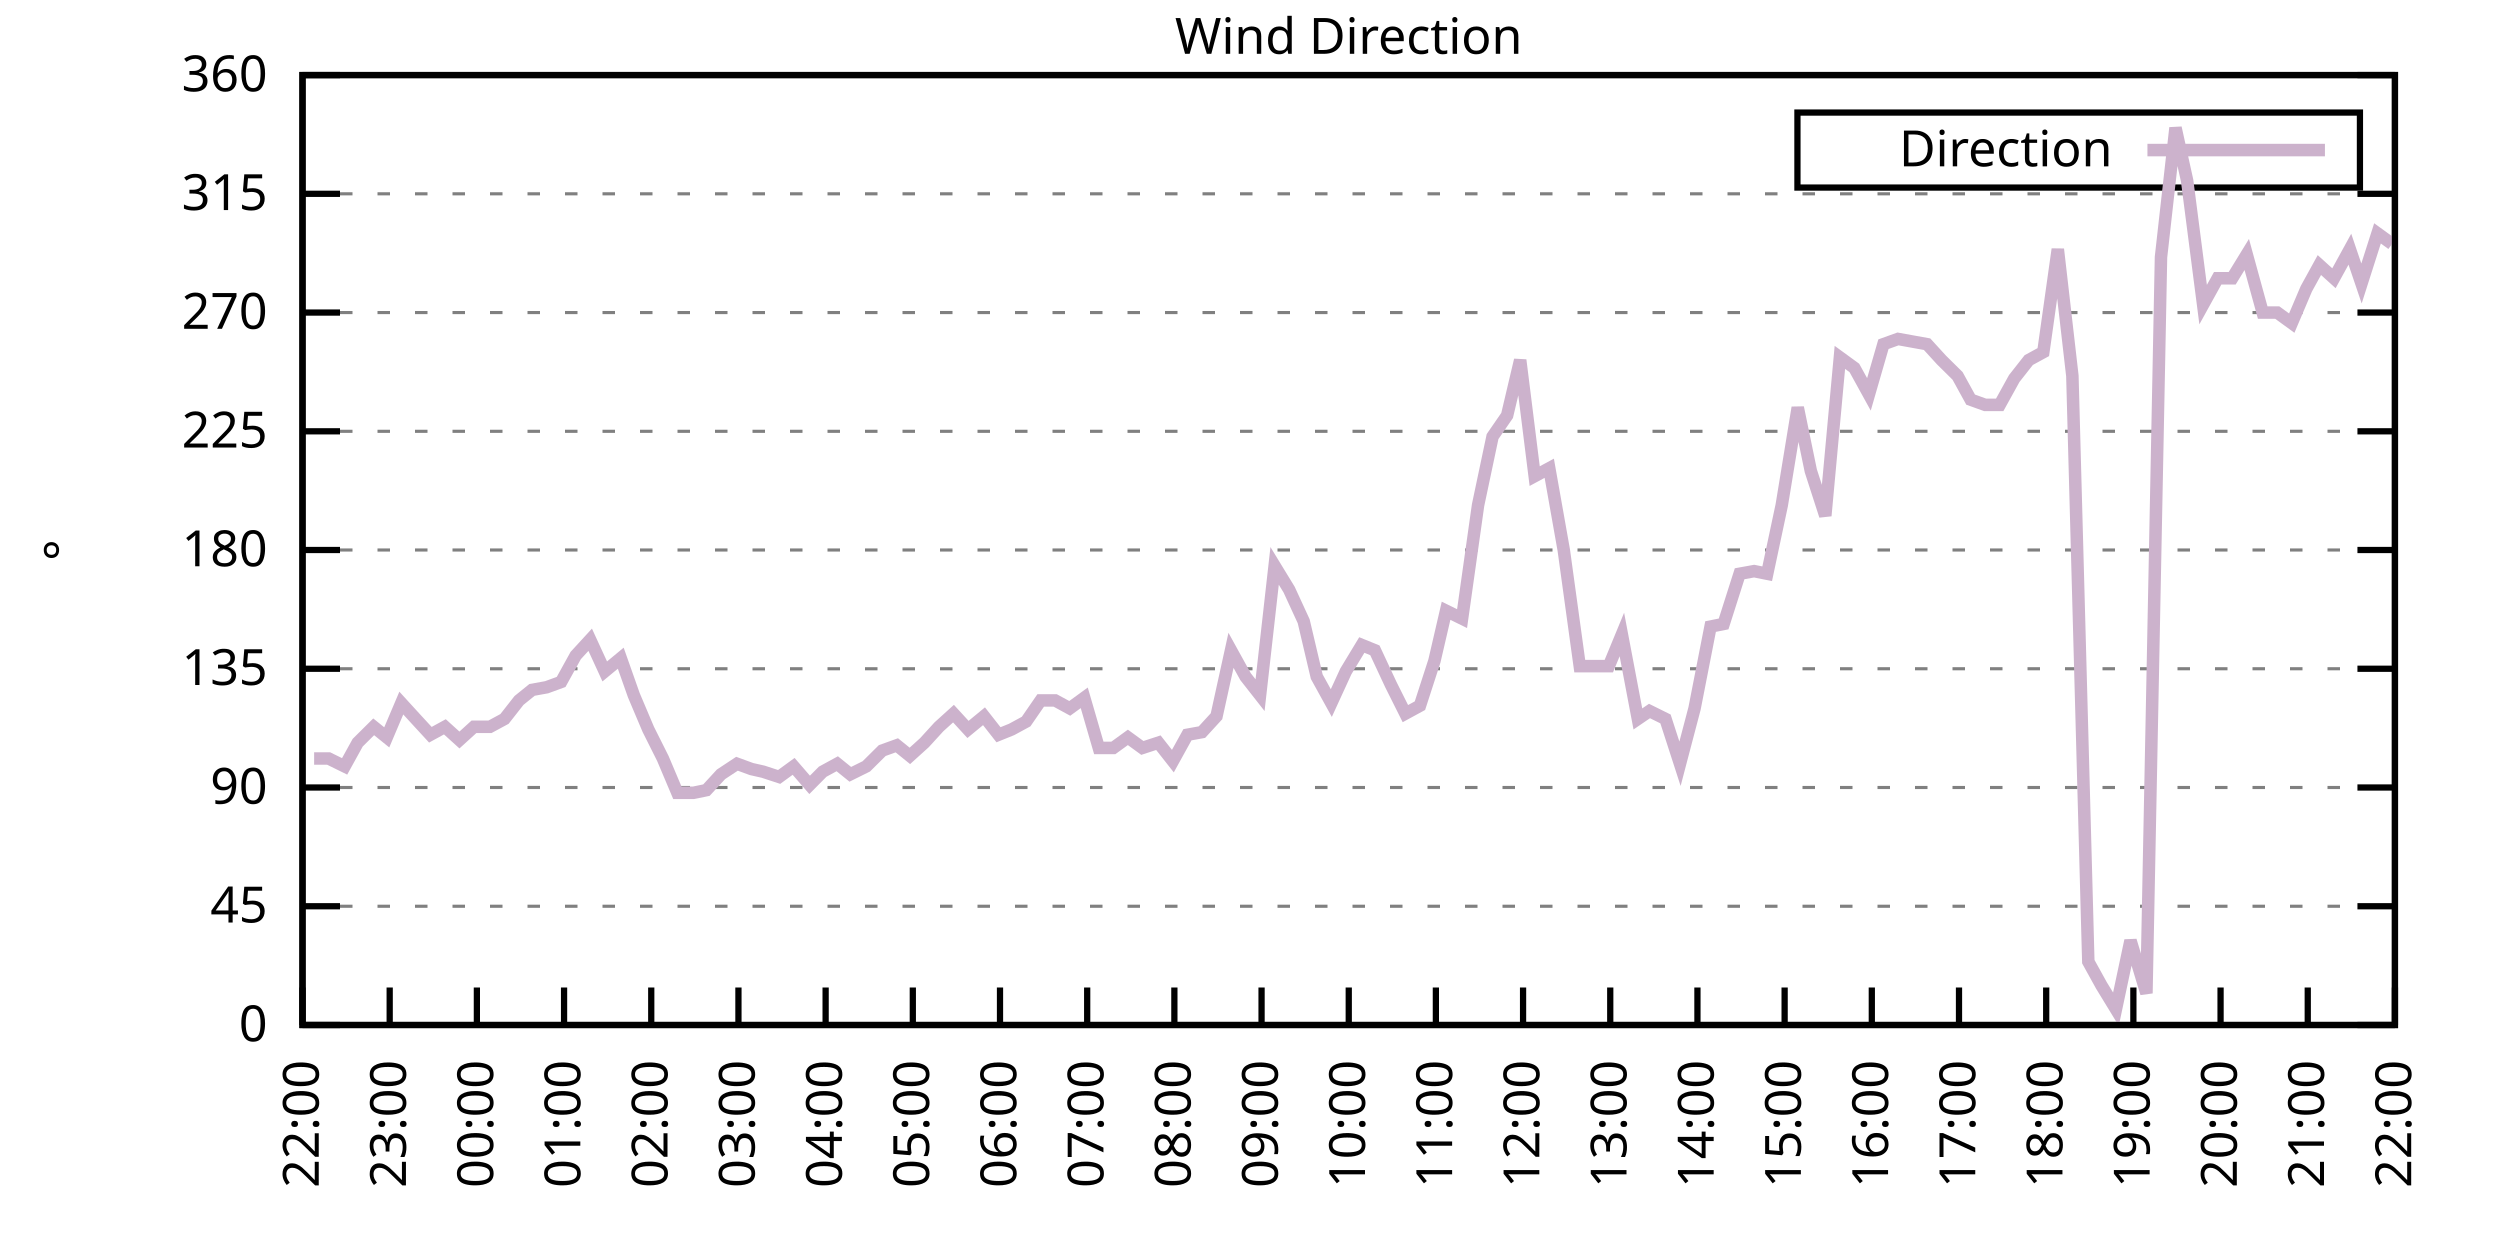
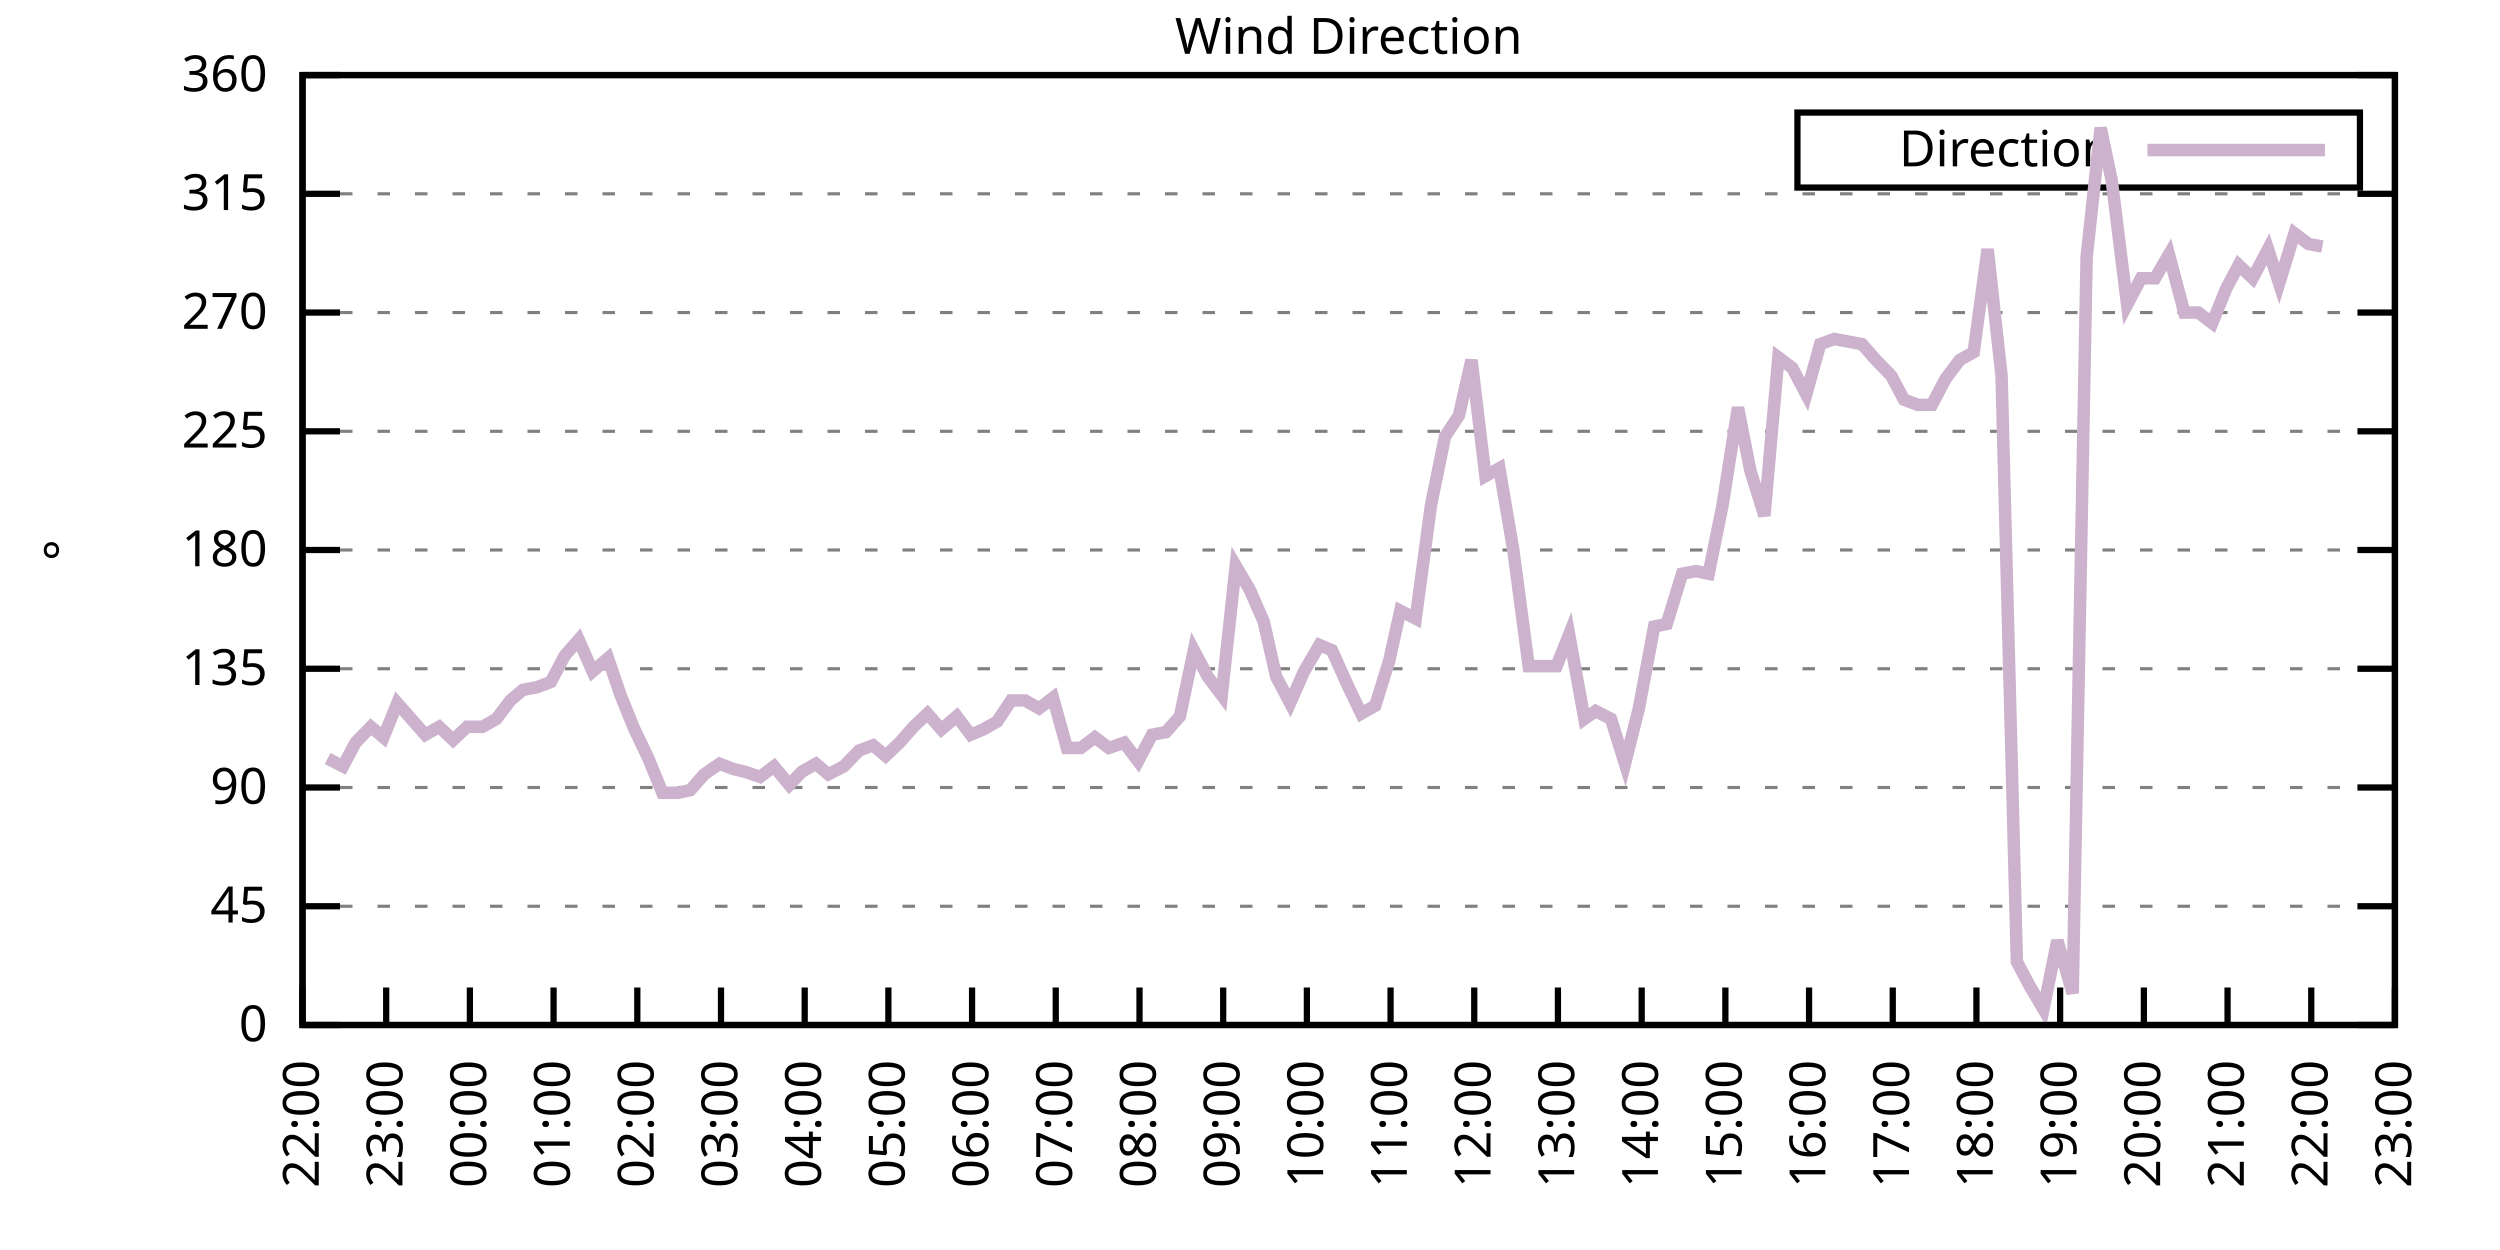
<svg xmlns="http://www.w3.org/2000/svg" xmlns:xlink="http://www.w3.org/1999/xlink" width="400" height="200" viewBox="0 0 400 200">
  <g id="gnuplot_canvas">
    <rect x="0" y="0" width="400" height="200" fill="none" />
    <defs>
      <circle id="gpDot" r="0.5" stroke-width="0.5" stroke="currentColor" />
      <path id="gpPt0" stroke-width="0.333" stroke="currentColor" d="M-1,0 h2 M0,-1 v2" />
      <path id="gpPt1" stroke-width="0.333" stroke="currentColor" d="M-1,-1 L1,1 M1,-1 L-1,1" />
      <path id="gpPt2" stroke-width="0.333" stroke="currentColor" d="M-1,0 L1,0 M0,-1 L0,1 M-1,-1 L1,1 M-1,1 L1,-1" />
      <rect id="gpPt3" stroke-width="0.333" stroke="currentColor" x="-1" y="-1" width="2" height="2" />
      <rect id="gpPt4" stroke-width="0.333" stroke="currentColor" fill="currentColor" x="-1" y="-1" width="2" height="2" />
      <circle id="gpPt5" stroke-width="0.333" stroke="currentColor" cx="0" cy="0" r="1" />
      <use xlink:href="#gpPt5" id="gpPt6" fill="currentColor" stroke="none" />
      <path id="gpPt7" stroke-width="0.333" stroke="currentColor" d="M0,-1.33 L-1.33,0.67 L1.33,0.67 z" />
      <use xlink:href="#gpPt7" id="gpPt8" fill="currentColor" stroke="none" />
      <use xlink:href="#gpPt7" id="gpPt9" stroke="currentColor" transform="rotate(180)" />
      <use xlink:href="#gpPt9" id="gpPt10" fill="currentColor" stroke="none" />
      <use xlink:href="#gpPt3" id="gpPt11" stroke="currentColor" transform="rotate(45)" />
      <use xlink:href="#gpPt11" id="gpPt12" fill="currentColor" stroke="none" />
      <path id="gpPt13" stroke-width="0.333" stroke="currentColor" d="M0,1.330 L1.265,0.411 L0.782,-1.067 L-0.782,-1.076 L-1.265,0.411 z" />
      <use xlink:href="#gpPt13" id="gpPt14" fill="currentColor" stroke="none" />
      <filter id="textbox" filterUnits="objectBoundingBox" x="0" y="0" height="1" width="1">
        <feFlood flood-color="white" flood-opacity="1" result="bgnd" />
        <feComposite in="SourceGraphic" in2="bgnd" operator="atop" />
      </filter>
      <filter id="greybox" filterUnits="objectBoundingBox" x="0" y="0" height="1" width="1">
        <feFlood flood-color="lightgrey" flood-opacity="1" result="grey" />
        <feComposite in="SourceGraphic" in2="grey" operator="atop" />
      </filter>
    </defs>
    <g fill="none" color="white" stroke="currentColor" stroke-width="1.00" stroke-linecap="butt" stroke-linejoin="miter">
</g>
    <g fill="none" color="black" stroke="currentColor" stroke-width="1.00" stroke-linecap="butt" stroke-linejoin="miter">
      <g stroke="none" shape-rendering="crispEdges">
        <polygon fill="rgb(255, 255, 255)" points="48.40,164.00 383.18,164.00 383.18,12.02 48.40,12.02 " />
      </g>
    </g>
    <g fill="none" color="black" stroke="currentColor" stroke-width="1.00" stroke-linecap="butt" stroke-linejoin="miter">
</g>
    <g fill="none" color="black" stroke="black" stroke-width="0.50" stroke-linecap="butt" stroke-linejoin="miter">
</g>
    <g fill="none" color="gray" stroke="currentColor" stroke-width="0.50" stroke-linecap="butt" stroke-linejoin="miter">
      <path stroke="gray" stroke-dasharray="2,4" class="gridline" d="M48.40,164.00 L383.19,164.00  " />
    </g>
    <g fill="none" color="gray" stroke="gray" stroke-width="1.00" stroke-linecap="butt" stroke-linejoin="miter">
</g>
    <g fill="none" color="black" stroke="currentColor" stroke-width="1.00" stroke-linecap="butt" stroke-linejoin="miter">
      <path stroke="black" d="M48.40,164.00 L54.40,164.00 M383.19,164.00 L377.19,164.00  " />
      <g transform="translate(42.80,166.60)" stroke="none" fill="black" font-family="Sans" font-size="8.00" text-anchor="end">
        <text>
          <tspan font-family="Sans"> 0</tspan>
        </text>
      </g>
    </g>
    <g fill="none" color="black" stroke="currentColor" stroke-width="1.00" stroke-linecap="butt" stroke-linejoin="miter">
</g>
    <g fill="none" color="black" stroke="black" stroke-width="0.50" stroke-linecap="butt" stroke-linejoin="miter">
</g>
    <g fill="none" color="gray" stroke="currentColor" stroke-width="0.50" stroke-linecap="butt" stroke-linejoin="miter">
      <path stroke="gray" stroke-dasharray="2,4" class="gridline" d="M48.40,145.00 L383.19,145.00  " />
    </g>
    <g fill="none" color="gray" stroke="gray" stroke-width="1.00" stroke-linecap="butt" stroke-linejoin="miter">
</g>
    <g fill="none" color="black" stroke="currentColor" stroke-width="1.00" stroke-linecap="butt" stroke-linejoin="miter">
      <path stroke="black" d="M48.40,145.00 L54.40,145.00 M383.19,145.00 L377.19,145.00  " />
      <g transform="translate(42.80,147.60)" stroke="none" fill="black" font-family="Sans" font-size="8.00" text-anchor="end">
        <text>
          <tspan font-family="Sans"> 45</tspan>
        </text>
      </g>
    </g>
    <g fill="none" color="black" stroke="currentColor" stroke-width="1.00" stroke-linecap="butt" stroke-linejoin="miter">
</g>
    <g fill="none" color="black" stroke="black" stroke-width="0.50" stroke-linecap="butt" stroke-linejoin="miter">
</g>
    <g fill="none" color="gray" stroke="currentColor" stroke-width="0.50" stroke-linecap="butt" stroke-linejoin="miter">
      <path stroke="gray" stroke-dasharray="2,4" class="gridline" d="M48.40,126.00 L383.19,126.00  " />
    </g>
    <g fill="none" color="gray" stroke="gray" stroke-width="1.00" stroke-linecap="butt" stroke-linejoin="miter">
</g>
    <g fill="none" color="black" stroke="currentColor" stroke-width="1.00" stroke-linecap="butt" stroke-linejoin="miter">
      <path stroke="black" d="M48.40,126.00 L54.40,126.00 M383.19,126.00 L377.19,126.00  " />
      <g transform="translate(42.80,128.60)" stroke="none" fill="black" font-family="Sans" font-size="8.00" text-anchor="end">
        <text>
          <tspan font-family="Sans"> 90</tspan>
        </text>
      </g>
    </g>
    <g fill="none" color="black" stroke="currentColor" stroke-width="1.00" stroke-linecap="butt" stroke-linejoin="miter">
</g>
    <g fill="none" color="black" stroke="black" stroke-width="0.50" stroke-linecap="butt" stroke-linejoin="miter">
</g>
    <g fill="none" color="gray" stroke="currentColor" stroke-width="0.50" stroke-linecap="butt" stroke-linejoin="miter">
      <path stroke="gray" stroke-dasharray="2,4" class="gridline" d="M48.40,107.00 L383.19,107.00  " />
    </g>
    <g fill="none" color="gray" stroke="gray" stroke-width="1.00" stroke-linecap="butt" stroke-linejoin="miter">
</g>
    <g fill="none" color="black" stroke="currentColor" stroke-width="1.00" stroke-linecap="butt" stroke-linejoin="miter">
      <path stroke="black" d="M48.40,107.00 L54.40,107.00 M383.19,107.00 L377.19,107.00  " />
      <g transform="translate(42.80,109.60)" stroke="none" fill="black" font-family="Sans" font-size="8.00" text-anchor="end">
        <text>
          <tspan font-family="Sans"> 135</tspan>
        </text>
      </g>
    </g>
    <g fill="none" color="black" stroke="currentColor" stroke-width="1.00" stroke-linecap="butt" stroke-linejoin="miter">
</g>
    <g fill="none" color="black" stroke="black" stroke-width="0.50" stroke-linecap="butt" stroke-linejoin="miter">
</g>
    <g fill="none" color="gray" stroke="currentColor" stroke-width="0.50" stroke-linecap="butt" stroke-linejoin="miter">
      <path stroke="gray" stroke-dasharray="2,4" class="gridline" d="M48.40,88.00 L383.19,88.00  " />
    </g>
    <g fill="none" color="gray" stroke="gray" stroke-width="1.00" stroke-linecap="butt" stroke-linejoin="miter">
</g>
    <g fill="none" color="black" stroke="currentColor" stroke-width="1.00" stroke-linecap="butt" stroke-linejoin="miter">
      <path stroke="black" d="M48.40,88.00 L54.40,88.00 M383.19,88.00 L377.19,88.00  " />
      <g transform="translate(42.80,90.60)" stroke="none" fill="black" font-family="Sans" font-size="8.00" text-anchor="end">
        <text>
          <tspan font-family="Sans"> 180</tspan>
        </text>
      </g>
    </g>
    <g fill="none" color="black" stroke="currentColor" stroke-width="1.00" stroke-linecap="butt" stroke-linejoin="miter">
</g>
    <g fill="none" color="black" stroke="black" stroke-width="0.50" stroke-linecap="butt" stroke-linejoin="miter">
</g>
    <g fill="none" color="gray" stroke="currentColor" stroke-width="0.50" stroke-linecap="butt" stroke-linejoin="miter">
      <path stroke="gray" stroke-dasharray="2,4" class="gridline" d="M48.40,69.01 L383.19,69.01  " />
    </g>
    <g fill="none" color="gray" stroke="gray" stroke-width="1.00" stroke-linecap="butt" stroke-linejoin="miter">
</g>
    <g fill="none" color="black" stroke="currentColor" stroke-width="1.00" stroke-linecap="butt" stroke-linejoin="miter">
      <path stroke="black" d="M48.40,69.01 L54.40,69.01 M383.19,69.01 L377.19,69.01  " />
      <g transform="translate(42.80,71.61)" stroke="none" fill="black" font-family="Sans" font-size="8.00" text-anchor="end">
        <text>
          <tspan font-family="Sans"> 225</tspan>
        </text>
      </g>
    </g>
    <g fill="none" color="black" stroke="currentColor" stroke-width="1.00" stroke-linecap="butt" stroke-linejoin="miter">
</g>
    <g fill="none" color="black" stroke="black" stroke-width="0.50" stroke-linecap="butt" stroke-linejoin="miter">
</g>
    <g fill="none" color="gray" stroke="currentColor" stroke-width="0.50" stroke-linecap="butt" stroke-linejoin="miter">
      <path stroke="gray" stroke-dasharray="2,4" class="gridline" d="M48.40,50.01 L383.19,50.01  " />
    </g>
    <g fill="none" color="gray" stroke="gray" stroke-width="1.00" stroke-linecap="butt" stroke-linejoin="miter">
</g>
    <g fill="none" color="black" stroke="currentColor" stroke-width="1.00" stroke-linecap="butt" stroke-linejoin="miter">
      <path stroke="black" d="M48.40,50.01 L54.40,50.01 M383.19,50.01 L377.19,50.01  " />
      <g transform="translate(42.80,52.61)" stroke="none" fill="black" font-family="Sans" font-size="8.00" text-anchor="end">
        <text>
          <tspan font-family="Sans"> 270</tspan>
        </text>
      </g>
    </g>
    <g fill="none" color="black" stroke="currentColor" stroke-width="1.00" stroke-linecap="butt" stroke-linejoin="miter">
</g>
    <g fill="none" color="black" stroke="black" stroke-width="0.50" stroke-linecap="butt" stroke-linejoin="miter">
</g>
    <g fill="none" color="gray" stroke="currentColor" stroke-width="0.50" stroke-linecap="butt" stroke-linejoin="miter">
      <path stroke="gray" stroke-dasharray="2,4" class="gridline" d="M48.40,31.01 L383.19,31.01  " />
    </g>
    <g fill="none" color="gray" stroke="gray" stroke-width="1.00" stroke-linecap="butt" stroke-linejoin="miter">
</g>
    <g fill="none" color="black" stroke="currentColor" stroke-width="1.00" stroke-linecap="butt" stroke-linejoin="miter">
      <path stroke="black" d="M48.40,31.01 L54.40,31.01 M383.19,31.01 L377.19,31.01  " />
      <g transform="translate(42.80,33.61)" stroke="none" fill="black" font-family="Sans" font-size="8.00" text-anchor="end">
        <text>
          <tspan font-family="Sans"> 315</tspan>
        </text>
      </g>
    </g>
    <g fill="none" color="black" stroke="currentColor" stroke-width="1.00" stroke-linecap="butt" stroke-linejoin="miter">
</g>
    <g fill="none" color="black" stroke="black" stroke-width="0.50" stroke-linecap="butt" stroke-linejoin="miter">
</g>
    <g fill="none" color="gray" stroke="currentColor" stroke-width="0.50" stroke-linecap="butt" stroke-linejoin="miter">
      <path stroke="gray" stroke-dasharray="2,4" class="gridline" d="M48.40,12.01 L383.19,12.01  " />
    </g>
    <g fill="none" color="gray" stroke="gray" stroke-width="1.00" stroke-linecap="butt" stroke-linejoin="miter">
</g>
    <g fill="none" color="black" stroke="currentColor" stroke-width="1.00" stroke-linecap="butt" stroke-linejoin="miter">
      <path stroke="black" d="M48.40,12.01 L54.40,12.01 M383.19,12.01 L377.19,12.01  " />
      <g transform="translate(42.80,14.61)" stroke="none" fill="black" font-family="Sans" font-size="8.00" text-anchor="end">
        <text>
          <tspan font-family="Sans"> 360</tspan>
        </text>
      </g>
    </g>
    <g fill="none" color="black" stroke="currentColor" stroke-width="1.00" stroke-linecap="butt" stroke-linejoin="miter">
      <path stroke="black" d="M48.40,164.00 L48.40,158.00  " />
      <g transform="translate(51.00,169.60) rotate(270.00)" stroke="none" fill="black" font-family="Sans" font-size="8.00" text-anchor="end">
        <text>
          <tspan font-family="Sans">22:00</tspan>
        </text>
      </g>
    </g>
    <g fill="none" color="black" stroke="currentColor" stroke-width="1.00" stroke-linecap="butt" stroke-linejoin="miter">
-       <path stroke="black" d="M62.35,164.00 L62.35,158.00  " />
-       <g transform="translate(64.95,169.60) rotate(270.00)" stroke="none" fill="black" font-family="Sans" font-size="8.00" text-anchor="end">
+       <path stroke="black" d="M61.79,164.00 L61.79,158.00  " />
+       <g transform="translate(64.39,169.60) rotate(270.00)" stroke="none" fill="black" font-family="Sans" font-size="8.00" text-anchor="end">
        <text>
          <tspan font-family="Sans">23:00</tspan>
        </text>
      </g>
    </g>
    <g fill="none" color="black" stroke="currentColor" stroke-width="1.00" stroke-linecap="butt" stroke-linejoin="miter">
-       <path stroke="black" d="M76.30,164.00 L76.30,158.00  " />
-       <g transform="translate(78.90,169.60) rotate(270.00)" stroke="none" fill="black" font-family="Sans" font-size="8.00" text-anchor="end">
+       <path stroke="black" d="M75.18,164.00 L75.18,158.00  " />
+       <g transform="translate(77.78,169.60) rotate(270.00)" stroke="none" fill="black" font-family="Sans" font-size="8.00" text-anchor="end">
        <text>
          <tspan font-family="Sans">00:00</tspan>
        </text>
      </g>
    </g>
    <g fill="none" color="black" stroke="currentColor" stroke-width="1.00" stroke-linecap="butt" stroke-linejoin="miter">
-       <path stroke="black" d="M90.25,164.00 L90.25,158.00  " />
-       <g transform="translate(92.85,169.60) rotate(270.00)" stroke="none" fill="black" font-family="Sans" font-size="8.00" text-anchor="end">
+       <path stroke="black" d="M88.57,164.00 L88.57,158.00  " />
+       <g transform="translate(91.17,169.60) rotate(270.00)" stroke="none" fill="black" font-family="Sans" font-size="8.00" text-anchor="end">
        <text>
          <tspan font-family="Sans">01:00</tspan>
        </text>
      </g>
    </g>
    <g fill="none" color="black" stroke="currentColor" stroke-width="1.00" stroke-linecap="butt" stroke-linejoin="miter">
-       <path stroke="black" d="M104.20,164.00 L104.20,158.00  " />
-       <g transform="translate(106.80,169.60) rotate(270.00)" stroke="none" fill="black" font-family="Sans" font-size="8.00" text-anchor="end">
+       <path stroke="black" d="M101.97,164.00 L101.97,158.00  " />
+       <g transform="translate(104.57,169.60) rotate(270.00)" stroke="none" fill="black" font-family="Sans" font-size="8.00" text-anchor="end">
        <text>
          <tspan font-family="Sans">02:00</tspan>
        </text>
      </g>
    </g>
    <g fill="none" color="black" stroke="currentColor" stroke-width="1.00" stroke-linecap="butt" stroke-linejoin="miter">
-       <path stroke="black" d="M118.15,164.00 L118.15,158.00  " />
-       <g transform="translate(120.75,169.60) rotate(270.00)" stroke="none" fill="black" font-family="Sans" font-size="8.00" text-anchor="end">
+       <path stroke="black" d="M115.36,164.00 L115.36,158.00  " />
+       <g transform="translate(117.96,169.60) rotate(270.00)" stroke="none" fill="black" font-family="Sans" font-size="8.00" text-anchor="end">
        <text>
          <tspan font-family="Sans">03:00</tspan>
        </text>
      </g>
    </g>
    <g fill="none" color="black" stroke="currentColor" stroke-width="1.00" stroke-linecap="butt" stroke-linejoin="miter">
-       <path stroke="black" d="M132.10,164.00 L132.10,158.00  " />
-       <g transform="translate(134.70,169.60) rotate(270.00)" stroke="none" fill="black" font-family="Sans" font-size="8.00" text-anchor="end">
+       <path stroke="black" d="M128.75,164.00 L128.75,158.00  " />
+       <g transform="translate(131.35,169.60) rotate(270.00)" stroke="none" fill="black" font-family="Sans" font-size="8.00" text-anchor="end">
        <text>
          <tspan font-family="Sans">04:00</tspan>
        </text>
      </g>
    </g>
    <g fill="none" color="black" stroke="currentColor" stroke-width="1.00" stroke-linecap="butt" stroke-linejoin="miter">
-       <path stroke="black" d="M146.05,164.00 L146.05,158.00  " />
-       <g transform="translate(148.65,169.60) rotate(270.00)" stroke="none" fill="black" font-family="Sans" font-size="8.00" text-anchor="end">
+       <path stroke="black" d="M142.14,164.00 L142.14,158.00  " />
+       <g transform="translate(144.74,169.60) rotate(270.00)" stroke="none" fill="black" font-family="Sans" font-size="8.00" text-anchor="end">
        <text>
          <tspan font-family="Sans">05:00</tspan>
        </text>
      </g>
    </g>
    <g fill="none" color="black" stroke="currentColor" stroke-width="1.00" stroke-linecap="butt" stroke-linejoin="miter">
-       <path stroke="black" d="M160.00,164.00 L160.00,158.00  " />
-       <g transform="translate(162.60,169.60) rotate(270.00)" stroke="none" fill="black" font-family="Sans" font-size="8.00" text-anchor="end">
+       <path stroke="black" d="M155.53,164.00 L155.53,158.00  " />
+       <g transform="translate(158.13,169.60) rotate(270.00)" stroke="none" fill="black" font-family="Sans" font-size="8.00" text-anchor="end">
        <text>
          <tspan font-family="Sans">06:00</tspan>
        </text>
      </g>
    </g>
    <g fill="none" color="black" stroke="currentColor" stroke-width="1.00" stroke-linecap="butt" stroke-linejoin="miter">
-       <path stroke="black" d="M173.95,164.00 L173.95,158.00  " />
-       <g transform="translate(176.55,169.60) rotate(270.00)" stroke="none" fill="black" font-family="Sans" font-size="8.00" text-anchor="end">
+       <path stroke="black" d="M168.92,164.00 L168.92,158.00  " />
+       <g transform="translate(171.52,169.60) rotate(270.00)" stroke="none" fill="black" font-family="Sans" font-size="8.00" text-anchor="end">
        <text>
          <tspan font-family="Sans">07:00</tspan>
        </text>
      </g>
    </g>
    <g fill="none" color="black" stroke="currentColor" stroke-width="1.00" stroke-linecap="butt" stroke-linejoin="miter">
-       <path stroke="black" d="M187.90,164.00 L187.90,158.00  " />
-       <g transform="translate(190.50,169.60) rotate(270.00)" stroke="none" fill="black" font-family="Sans" font-size="8.00" text-anchor="end">
+       <path stroke="black" d="M182.32,164.00 L182.32,158.00  " />
+       <g transform="translate(184.92,169.60) rotate(270.00)" stroke="none" fill="black" font-family="Sans" font-size="8.00" text-anchor="end">
        <text>
          <tspan font-family="Sans">08:00</tspan>
        </text>
      </g>
    </g>
    <g fill="none" color="black" stroke="currentColor" stroke-width="1.00" stroke-linecap="butt" stroke-linejoin="miter">
-       <path stroke="black" d="M201.85,164.00 L201.85,158.00  " />
-       <g transform="translate(204.45,169.60) rotate(270.00)" stroke="none" fill="black" font-family="Sans" font-size="8.00" text-anchor="end">
+       <path stroke="black" d="M195.71,164.00 L195.71,158.00  " />
+       <g transform="translate(198.31,169.60) rotate(270.00)" stroke="none" fill="black" font-family="Sans" font-size="8.00" text-anchor="end">
        <text>
          <tspan font-family="Sans">09:00</tspan>
        </text>
      </g>
    </g>
    <g fill="none" color="black" stroke="currentColor" stroke-width="1.00" stroke-linecap="butt" stroke-linejoin="miter">
-       <path stroke="black" d="M215.80,164.00 L215.80,158.00  " />
-       <g transform="translate(218.40,169.60) rotate(270.00)" stroke="none" fill="black" font-family="Sans" font-size="8.00" text-anchor="end">
+       <path stroke="black" d="M209.10,164.00 L209.10,158.00  " />
+       <g transform="translate(211.70,169.60) rotate(270.00)" stroke="none" fill="black" font-family="Sans" font-size="8.00" text-anchor="end">
        <text>
          <tspan font-family="Sans">10:00</tspan>
        </text>
      </g>
    </g>
    <g fill="none" color="black" stroke="currentColor" stroke-width="1.00" stroke-linecap="butt" stroke-linejoin="miter">
-       <path stroke="black" d="M229.74,164.00 L229.74,158.00  " />
-       <g transform="translate(232.34,169.60) rotate(270.00)" stroke="none" fill="black" font-family="Sans" font-size="8.00" text-anchor="end">
+       <path stroke="black" d="M222.49,164.00 L222.49,158.00  " />
+       <g transform="translate(225.09,169.60) rotate(270.00)" stroke="none" fill="black" font-family="Sans" font-size="8.00" text-anchor="end">
        <text>
          <tspan font-family="Sans">11:00</tspan>
        </text>
      </g>
    </g>
    <g fill="none" color="black" stroke="currentColor" stroke-width="1.00" stroke-linecap="butt" stroke-linejoin="miter">
-       <path stroke="black" d="M243.69,164.00 L243.69,158.00  " />
-       <g transform="translate(246.29,169.60) rotate(270.00)" stroke="none" fill="black" font-family="Sans" font-size="8.00" text-anchor="end">
+       <path stroke="black" d="M235.88,164.00 L235.88,158.00  " />
+       <g transform="translate(238.48,169.60) rotate(270.00)" stroke="none" fill="black" font-family="Sans" font-size="8.00" text-anchor="end">
        <text>
          <tspan font-family="Sans">12:00</tspan>
        </text>
      </g>
    </g>
    <g fill="none" color="black" stroke="currentColor" stroke-width="1.00" stroke-linecap="butt" stroke-linejoin="miter">
-       <path stroke="black" d="M257.64,164.00 L257.64,158.00  " />
-       <g transform="translate(260.24,169.60) rotate(270.00)" stroke="none" fill="black" font-family="Sans" font-size="8.00" text-anchor="end">
+       <path stroke="black" d="M249.27,164.00 L249.27,158.00  " />
+       <g transform="translate(251.87,169.60) rotate(270.00)" stroke="none" fill="black" font-family="Sans" font-size="8.00" text-anchor="end">
        <text>
          <tspan font-family="Sans">13:00</tspan>
        </text>
      </g>
    </g>
    <g fill="none" color="black" stroke="currentColor" stroke-width="1.00" stroke-linecap="butt" stroke-linejoin="miter">
-       <path stroke="black" d="M271.59,164.00 L271.59,158.00  " />
-       <g transform="translate(274.19,169.60) rotate(270.00)" stroke="none" fill="black" font-family="Sans" font-size="8.00" text-anchor="end">
+       <path stroke="black" d="M262.67,164.00 L262.67,158.00  " />
+       <g transform="translate(265.27,169.60) rotate(270.00)" stroke="none" fill="black" font-family="Sans" font-size="8.00" text-anchor="end">
        <text>
          <tspan font-family="Sans">14:00</tspan>
        </text>
      </g>
    </g>
    <g fill="none" color="black" stroke="currentColor" stroke-width="1.00" stroke-linecap="butt" stroke-linejoin="miter">
-       <path stroke="black" d="M285.54,164.00 L285.54,158.00  " />
-       <g transform="translate(288.14,169.60) rotate(270.00)" stroke="none" fill="black" font-family="Sans" font-size="8.00" text-anchor="end">
+       <path stroke="black" d="M276.06,164.00 L276.06,158.00  " />
+       <g transform="translate(278.66,169.60) rotate(270.00)" stroke="none" fill="black" font-family="Sans" font-size="8.00" text-anchor="end">
        <text>
          <tspan font-family="Sans">15:00</tspan>
        </text>
      </g>
    </g>
    <g fill="none" color="black" stroke="currentColor" stroke-width="1.00" stroke-linecap="butt" stroke-linejoin="miter">
-       <path stroke="black" d="M299.49,164.00 L299.49,158.00  " />
-       <g transform="translate(302.09,169.60) rotate(270.00)" stroke="none" fill="black" font-family="Sans" font-size="8.00" text-anchor="end">
+       <path stroke="black" d="M289.45,164.00 L289.45,158.00  " />
+       <g transform="translate(292.05,169.60) rotate(270.00)" stroke="none" fill="black" font-family="Sans" font-size="8.00" text-anchor="end">
        <text>
          <tspan font-family="Sans">16:00</tspan>
        </text>
      </g>
    </g>
    <g fill="none" color="black" stroke="currentColor" stroke-width="1.00" stroke-linecap="butt" stroke-linejoin="miter">
-       <path stroke="black" d="M313.44,164.00 L313.44,158.00  " />
-       <g transform="translate(316.04,169.60) rotate(270.00)" stroke="none" fill="black" font-family="Sans" font-size="8.00" text-anchor="end">
+       <path stroke="black" d="M302.84,164.00 L302.84,158.00  " />
+       <g transform="translate(305.44,169.60) rotate(270.00)" stroke="none" fill="black" font-family="Sans" font-size="8.00" text-anchor="end">
        <text>
          <tspan font-family="Sans">17:00</tspan>
        </text>
      </g>
    </g>
    <g fill="none" color="black" stroke="currentColor" stroke-width="1.00" stroke-linecap="butt" stroke-linejoin="miter">
-       <path stroke="black" d="M327.39,164.00 L327.39,158.00  " />
-       <g transform="translate(329.99,169.60) rotate(270.00)" stroke="none" fill="black" font-family="Sans" font-size="8.00" text-anchor="end">
+       <path stroke="black" d="M316.23,164.00 L316.23,158.00  " />
+       <g transform="translate(318.83,169.60) rotate(270.00)" stroke="none" fill="black" font-family="Sans" font-size="8.00" text-anchor="end">
        <text>
          <tspan font-family="Sans">18:00</tspan>
        </text>
      </g>
    </g>
    <g fill="none" color="black" stroke="currentColor" stroke-width="1.00" stroke-linecap="butt" stroke-linejoin="miter">
-       <path stroke="black" d="M341.34,164.00 L341.34,158.00  " />
-       <g transform="translate(343.94,169.60) rotate(270.00)" stroke="none" fill="black" font-family="Sans" font-size="8.00" text-anchor="end">
+       <path stroke="black" d="M329.62,164.00 L329.62,158.00  " />
+       <g transform="translate(332.22,169.60) rotate(270.00)" stroke="none" fill="black" font-family="Sans" font-size="8.00" text-anchor="end">
        <text>
          <tspan font-family="Sans">19:00</tspan>
        </text>
      </g>
    </g>
    <g fill="none" color="black" stroke="currentColor" stroke-width="1.00" stroke-linecap="butt" stroke-linejoin="miter">
-       <path stroke="black" d="M355.29,164.00 L355.29,158.00  " />
-       <g transform="translate(357.89,169.60) rotate(270.00)" stroke="none" fill="black" font-family="Sans" font-size="8.00" text-anchor="end">
+       <path stroke="black" d="M343.02,164.00 L343.02,158.00  " />
+       <g transform="translate(345.62,169.60) rotate(270.00)" stroke="none" fill="black" font-family="Sans" font-size="8.00" text-anchor="end">
        <text>
          <tspan font-family="Sans">20:00</tspan>
        </text>
      </g>
    </g>
    <g fill="none" color="black" stroke="currentColor" stroke-width="1.00" stroke-linecap="butt" stroke-linejoin="miter">
-       <path stroke="black" d="M369.24,164.00 L369.24,158.00  " />
-       <g transform="translate(371.84,169.60) rotate(270.00)" stroke="none" fill="black" font-family="Sans" font-size="8.00" text-anchor="end">
+       <path stroke="black" d="M356.41,164.00 L356.41,158.00  " />
+       <g transform="translate(359.01,169.60) rotate(270.00)" stroke="none" fill="black" font-family="Sans" font-size="8.00" text-anchor="end">
        <text>
          <tspan font-family="Sans">21:00</tspan>
+         </text>
+       </g>
+     </g>
+     <g fill="none" color="black" stroke="currentColor" stroke-width="1.00" stroke-linecap="butt" stroke-linejoin="miter">
+       <path stroke="black" d="M369.80,164.00 L369.80,158.00  " />
+       <g transform="translate(372.40,169.60) rotate(270.00)" stroke="none" fill="black" font-family="Sans" font-size="8.00" text-anchor="end">
+         <text>
+           <tspan font-family="Sans">22:00</tspan>
        </text>
      </g>
    </g>
    <g fill="none" color="black" stroke="currentColor" stroke-width="1.00" stroke-linecap="butt" stroke-linejoin="miter">
      <path stroke="black" d="M383.19,164.00 L383.19,158.00  " />
      <g transform="translate(385.79,169.60) rotate(270.00)" stroke="none" fill="black" font-family="Sans" font-size="8.00" text-anchor="end">
        <text>
-           <tspan font-family="Sans">22:00</tspan>
+           <tspan font-family="Sans">23:00</tspan>
        </text>
      </g>
    </g>
    <g fill="none" color="black" stroke="currentColor" stroke-width="1.00" stroke-linecap="butt" stroke-linejoin="miter">
</g>
    <g fill="none" color="black" stroke="currentColor" stroke-width="1.00" stroke-linecap="butt" stroke-linejoin="miter">
      <path stroke="black" d="M48.40,12.01 L48.40,164.00 L383.19,164.00 L383.19,12.01 L48.40,12.01 Z  " />
    </g>
    <g fill="none" color="black" stroke="currentColor" stroke-width="1.00" stroke-linecap="butt" stroke-linejoin="miter">
</g>
    <g fill="none" color="black" stroke="currentColor" stroke-width="1.00" stroke-linecap="butt" stroke-linejoin="miter">
      <path stroke="black" d="M287.59,30.01 L287.59,18.01 L377.59,18.01 L377.59,30.01 L287.59,30.01 Z  " />
    </g>
    <g id="Wind_direction_plot_1">
      <g fill="none" color="white" stroke="black" stroke-width="2.00" stroke-linecap="butt" stroke-linejoin="miter">
</g>
      <g fill="none" color="black" stroke="currentColor" stroke-width="2.00" stroke-linecap="butt" stroke-linejoin="miter">
        <g transform="translate(337.99,26.61)" stroke="none" fill="black" font-family="Sans" font-size="8.00" text-anchor="end">
          <text>
            <tspan font-family="Sans">Direction</tspan>
          </text>
        </g>
      </g>
      <g fill="none" color="black" stroke="currentColor" stroke-width="2.00" stroke-linecap="butt" stroke-linejoin="miter">
-         <path stroke="rgb(204, 178, 204)" d="M343.59,24.01 L371.99,24.01 M50.26,121.36 L52.58,121.36 L55.14,122.62 L57.23,118.83 L59.79,116.29 L61.88,117.98   L64.21,112.49 L66.53,115.03 L68.86,117.56 L71.18,116.29 L73.51,118.40 L75.83,116.29 L78.39,116.29 L80.72,115.03   L83.04,112.07 L85.13,110.38 L87.46,109.96 L89.78,109.11 L92.11,104.89 L94.43,102.36 L96.76,107.43 L99.32,105.31   L101.41,111.23 L103.73,116.71 L106.06,121.36 L108.38,126.85 L110.94,126.85 L113.03,126.42 L115.36,123.89 L117.92,122.20   L120.24,123.05 L122.10,123.47 L124.66,124.31 L126.98,122.62 L129.54,125.58 L131.63,123.47 L133.96,122.20 L136.05,123.89   L138.61,122.62 L141.16,120.09 L143.49,119.25 L145.58,120.94 L147.91,118.83 L150.23,116.29 L152.56,114.18 L154.88,116.71   L157.44,114.60 L159.76,117.56 L161.86,116.71 L164.18,115.45 L166.51,112.07 L168.83,112.07 L171.16,113.34 L173.48,111.65   L175.81,119.67 L178.13,119.67 L180.46,117.98 L182.78,119.67 L185.34,118.83 L187.66,121.78 L189.99,117.56 L192.31,117.14   L194.64,114.60 L196.96,104.05 L199.29,108.27 L201.61,111.23 L203.94,90.54 L206.26,94.34 L208.59,99.40 L210.68,108.27   L213.01,112.49 L215.33,107.43 L217.89,103.20 L219.98,104.05 L222.54,109.54 L224.86,114.18 L227.19,112.91 L229.51,105.74   L231.37,97.72 L233.93,98.98 L236.49,80.83 L238.81,69.85 L241.14,66.47 L243.23,57.61 L245.55,76.18 L247.88,74.92   L250.20,88.00 L252.76,106.58 L255.09,106.58 L257.41,106.58 L259.50,101.52 L262.06,115.03 L263.92,113.76 L266.48,115.03   L268.80,122.20 L271.13,113.34 L273.69,100.25 L275.78,99.83 L278.34,91.80 L280.66,91.38 L282.75,91.80 L285.08,80.83   L287.64,65.21 L289.73,75.34 L292.05,82.52 L294.38,57.18 L296.70,58.87 L299.03,63.10 L301.35,55.07 L303.68,54.23   L306.00,54.65 L308.33,55.07 L310.65,57.61 L313.21,60.14 L315.30,63.94 L317.63,64.78 L319.95,64.78 L322.28,60.56   L324.60,57.61 L326.93,56.34 L329.25,39.87 L331.58,60.14 L334.13,153.87 L336.23,157.67 L338.55,161.47 L340.88,150.49   L343.43,158.93 L345.76,41.14 L348.08,20.45 L349.94,28.90 L352.50,48.74 L354.83,44.52 L357.15,44.52 L359.48,40.72   L362.03,50.01 L364.36,50.01 L366.68,51.70 L369.01,46.21 L371.10,42.41 L373.43,44.52 L375.98,39.87 L377.84,45.36   L380.40,37.34 L382.73,39.03  " />
+         <path stroke="rgb(204, 178, 204)" d="M343.59,24.01 L371.99,24.01 M52.42,121.36 L54.87,122.62 L56.88,118.83 L59.34,116.29 L61.35,117.98 L63.58,112.49   L65.81,115.03 L68.04,117.56 L70.27,116.29 L72.50,118.40 L74.74,116.29 L77.19,116.29 L79.42,115.03 L81.66,112.07   L83.66,110.38 L85.90,109.96 L88.13,109.11 L90.36,104.89 L92.59,102.36 L94.82,107.43 L97.28,105.31 L99.29,111.23   L101.52,116.71 L103.75,121.36 L105.98,126.85 L108.44,126.85 L110.45,126.42 L112.68,123.89 L115.13,122.20 L117.37,123.05   L119.15,123.47 L121.61,124.31 L123.84,122.62 L126.29,125.58 L128.30,123.47 L130.54,122.20 L132.54,123.89 L135.00,122.62   L137.45,120.09 L139.69,119.25 L141.69,120.94 L143.93,118.83 L146.16,116.29 L148.39,114.18 L150.62,116.71 L153.08,114.60   L155.31,117.56 L157.32,116.71 L159.55,115.45 L161.78,112.07 L164.01,112.07 L166.25,113.34 L168.48,111.65 L170.71,119.67   L172.94,119.67 L175.17,117.98 L177.41,119.67 L179.86,118.83 L182.09,121.78 L184.32,117.56 L186.56,117.14 L188.79,114.60   L191.02,104.05 L193.25,108.27 L195.48,111.23 L197.72,90.54 L199.95,94.34 L202.18,99.40 L204.19,108.27 L206.42,112.49   L208.65,107.43 L211.11,103.20 L213.12,104.05 L215.57,109.54 L217.80,114.18 L220.04,112.91 L222.27,105.74 L224.05,97.72   L226.51,98.98 L228.96,80.83 L231.20,69.85 L233.43,66.47 L235.44,57.61 L237.67,76.18 L239.90,74.92 L242.13,88.00   L244.59,106.58 L246.82,106.58 L249.05,106.58 L251.06,101.52 L253.51,115.03 L255.30,113.76 L257.76,115.03 L259.99,122.20   L262.22,113.34 L264.67,100.25 L266.68,99.83 L269.14,91.80 L271.37,91.38 L273.38,91.80 L275.61,80.83 L278.07,65.21   L280.07,75.34 L282.31,82.52 L284.54,57.18 L286.77,58.87 L289.00,63.10 L291.23,55.07 L293.47,54.23 L295.70,54.65   L297.93,55.07 L300.16,57.61 L302.62,60.14 L304.63,63.94 L306.86,64.78 L309.09,64.78 L311.32,60.56 L313.55,57.61   L315.79,56.34 L318.02,39.87 L320.25,60.14 L322.70,153.87 L324.71,157.67 L326.95,161.47 L329.18,150.49 L331.63,158.93   L333.86,41.14 L336.10,20.45 L337.88,28.90 L340.34,48.74 L342.57,44.52 L344.80,44.52 L347.03,40.72 L349.49,50.01   L351.72,50.01 L353.95,51.70 L356.18,46.21 L358.19,42.41 L360.42,44.52 L362.88,39.87 L364.66,45.36 L367.12,37.34   L369.35,39.03 L371.58,39.45  " />
      </g>
    </g>
    <g fill="none" color="black" stroke="currentColor" stroke-width="2.00" stroke-linecap="butt" stroke-linejoin="miter">
</g>
    <g fill="none" color="black" stroke="black" stroke-width="1.00" stroke-linecap="butt" stroke-linejoin="miter">
</g>
    <g fill="none" color="black" stroke="currentColor" stroke-width="1.00" stroke-linecap="butt" stroke-linejoin="miter">
      <path stroke="black" d="M48.40,12.01 L48.40,164.00 L383.19,164.00 L383.19,12.01 L48.40,12.01 Z  " />
      <g transform="translate(12.80,88.01) rotate(270.00)" stroke="none" fill="black" font-family="Sans" font-size="8.00" text-anchor="middle">
        <text>
          <tspan font-family="Sans">°</tspan>
        </text>
      </g>
    </g>
    <g fill="none" color="black" stroke="currentColor" stroke-width="1.00" stroke-linecap="butt" stroke-linejoin="miter">
</g>
    <g fill="none" color="black" stroke="currentColor" stroke-width="1.00" stroke-linecap="butt" stroke-linejoin="miter">
      <g transform="translate(215.79,8.61)" stroke="none" fill="black" font-family="Sans" font-size="8.00" text-anchor="middle">
        <text>
          <tspan font-family="Sans">Wind Direction</tspan>
        </text>
      </g>
    </g>
    <g fill="none" color="black" stroke="currentColor" stroke-width="1.00" stroke-linecap="butt" stroke-linejoin="miter">
</g>
  </g>
</svg>
